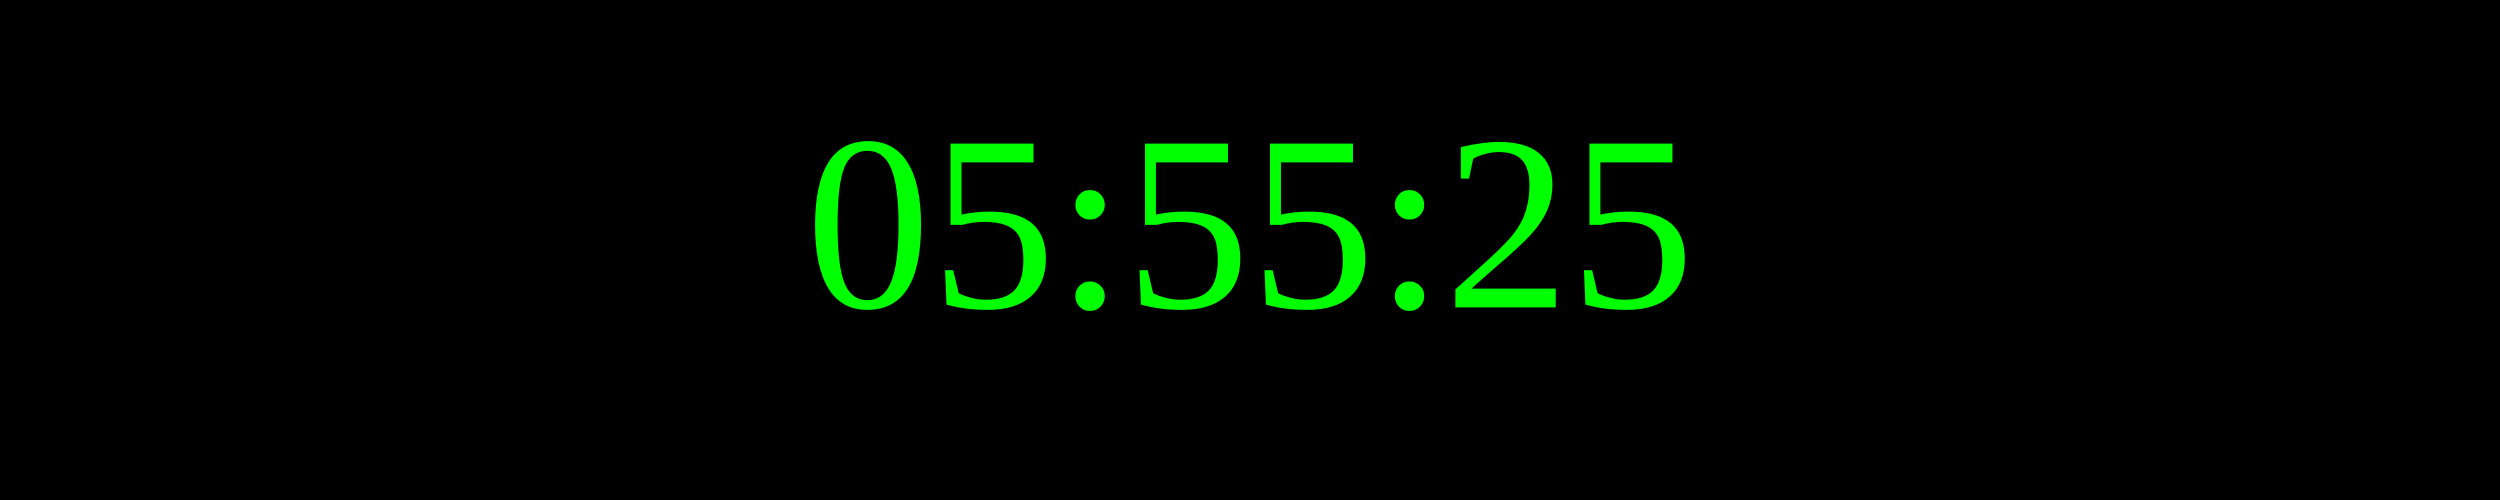
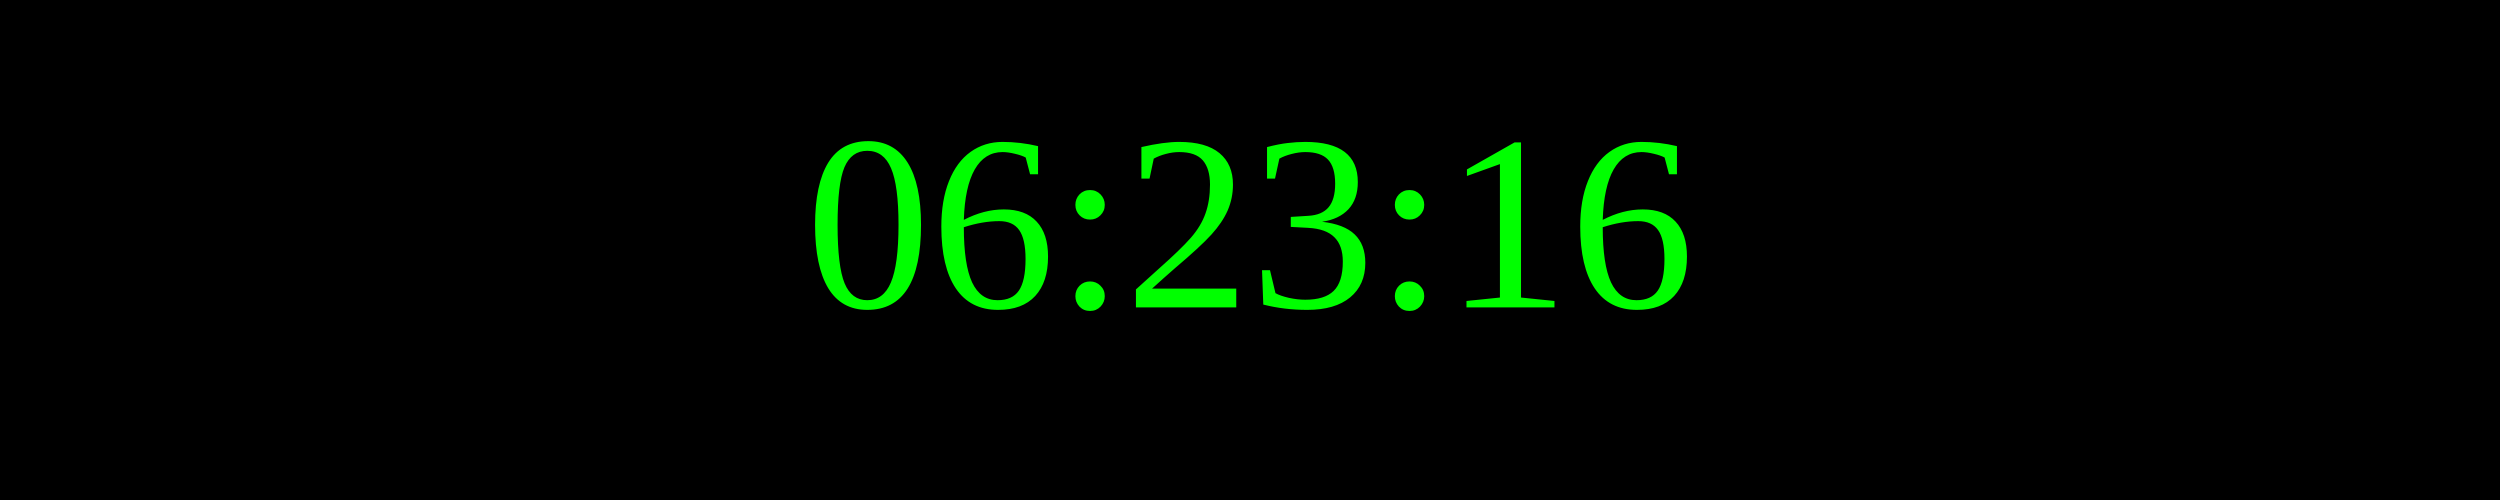
<svg xmlns="http://www.w3.org/2000/svg" width="250" height="50">
  <rect width="100%" height="100%" fill="black" />
  <text x="50%" y="50%" font-size="25" fill="lime" text-anchor="middle" dominant-baseline="middle">
- 05:55:25
+ 06:23:16
</text>
</svg>
